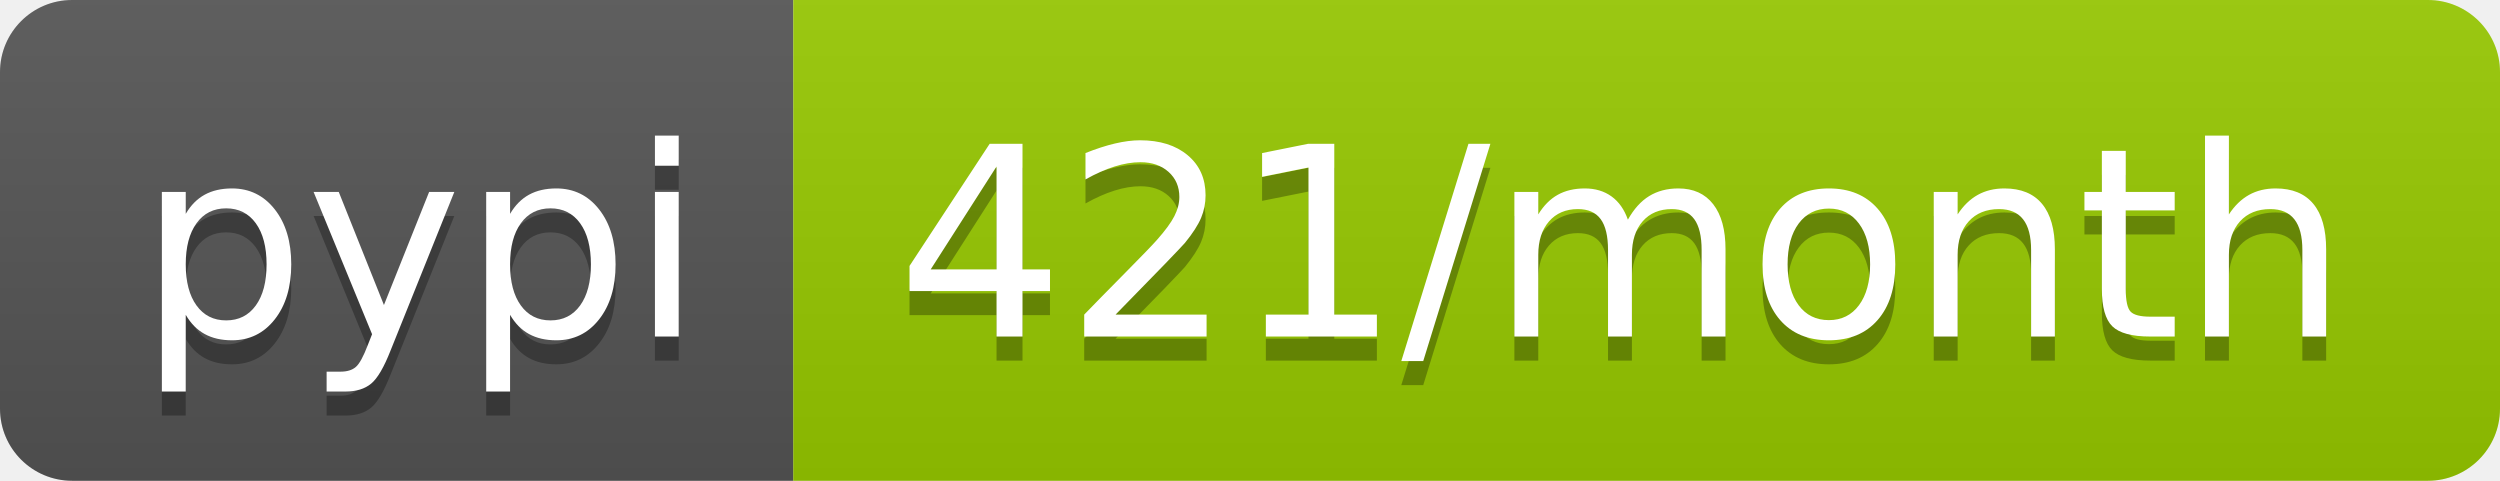
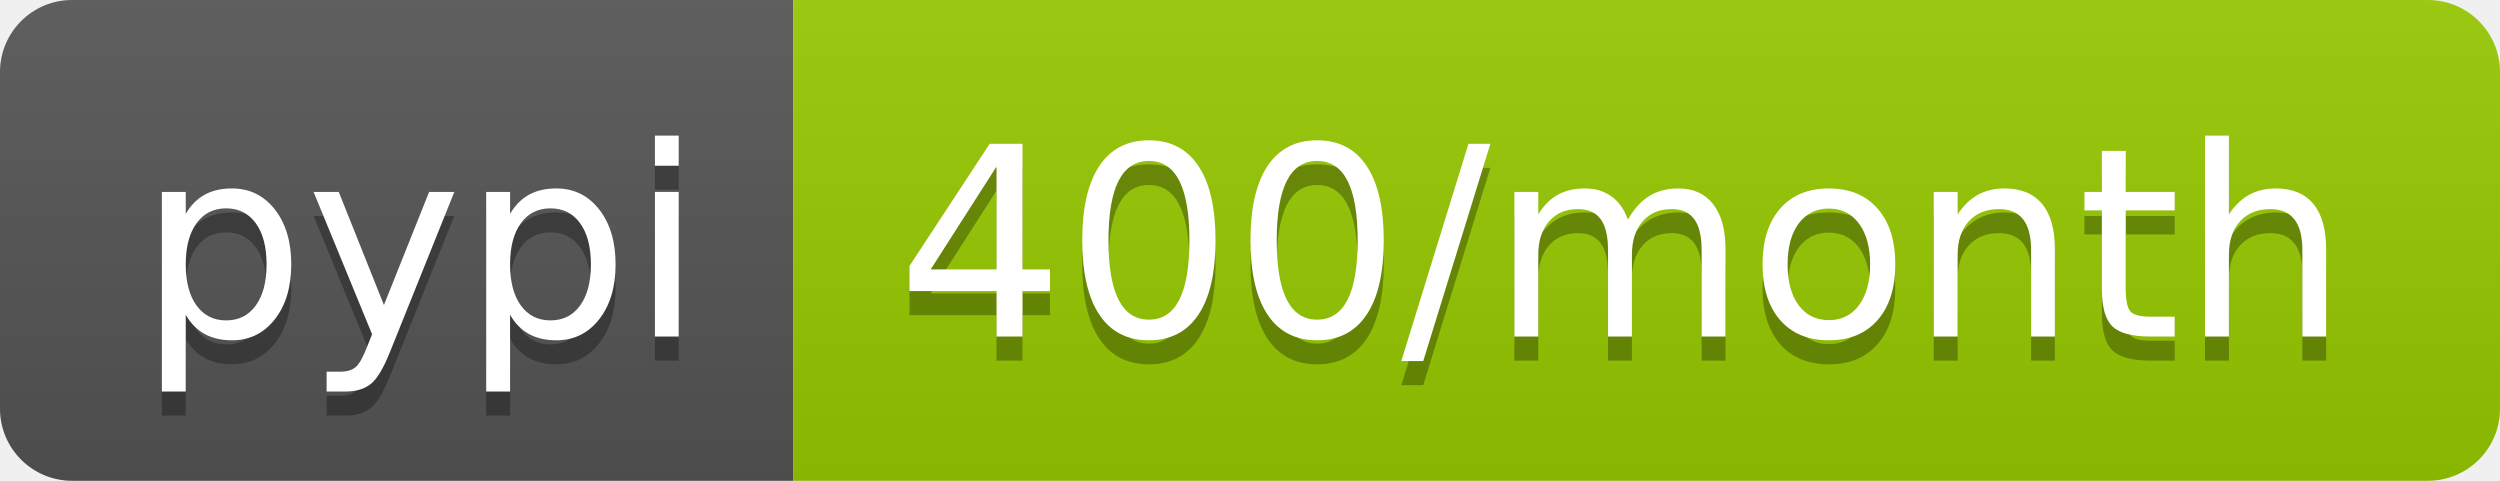
<svg xmlns="http://www.w3.org/2000/svg" width="104" height="20">
  <linearGradient id="b" x2="0" y2="100%">
    <stop offset="0" stop-color="#bbb" stop-opacity=".1" />
    <stop offset="1" stop-opacity=".1" />
  </linearGradient>
  <clipPath id="a">
    <rect width="104" height="20" rx="3" fill="#fff" />
  </clipPath>
  <g clip-path="url(#a)">
    <path fill="#555" d="M0 0h33v20H0z" />
    <path fill="#97ca00" d="M33 0h71v20H33z" />
    <path fill="url(#b)" d="M0 0h104v20H0z" />
  </g>
  <g fill="#fff" text-anchor="middle" font-family="DejaVu Sans,Verdana,Geneva,sans-serif" font-size="110">
    <text x="175" y="150" fill="#010101" fill-opacity=".3" transform="scale(.1)" textLength="230">pypi</text>
    <text x="175" y="140" transform="scale(.1)" textLength="230">pypi</text>
-     <text x="675" y="150" fill="#010101" fill-opacity=".3" transform="scale(.1)" textLength="610">421/month</text>
-     <text x="675" y="140" transform="scale(.1)" textLength="610">421/month</text>
+     <text x="675" y="150" fill="#010101" fill-opacity=".3" transform="scale(.1)" textLength="610">400/month</text>
+     <text x="675" y="140" transform="scale(.1)" textLength="610">400/month</text>
  </g>
</svg>
